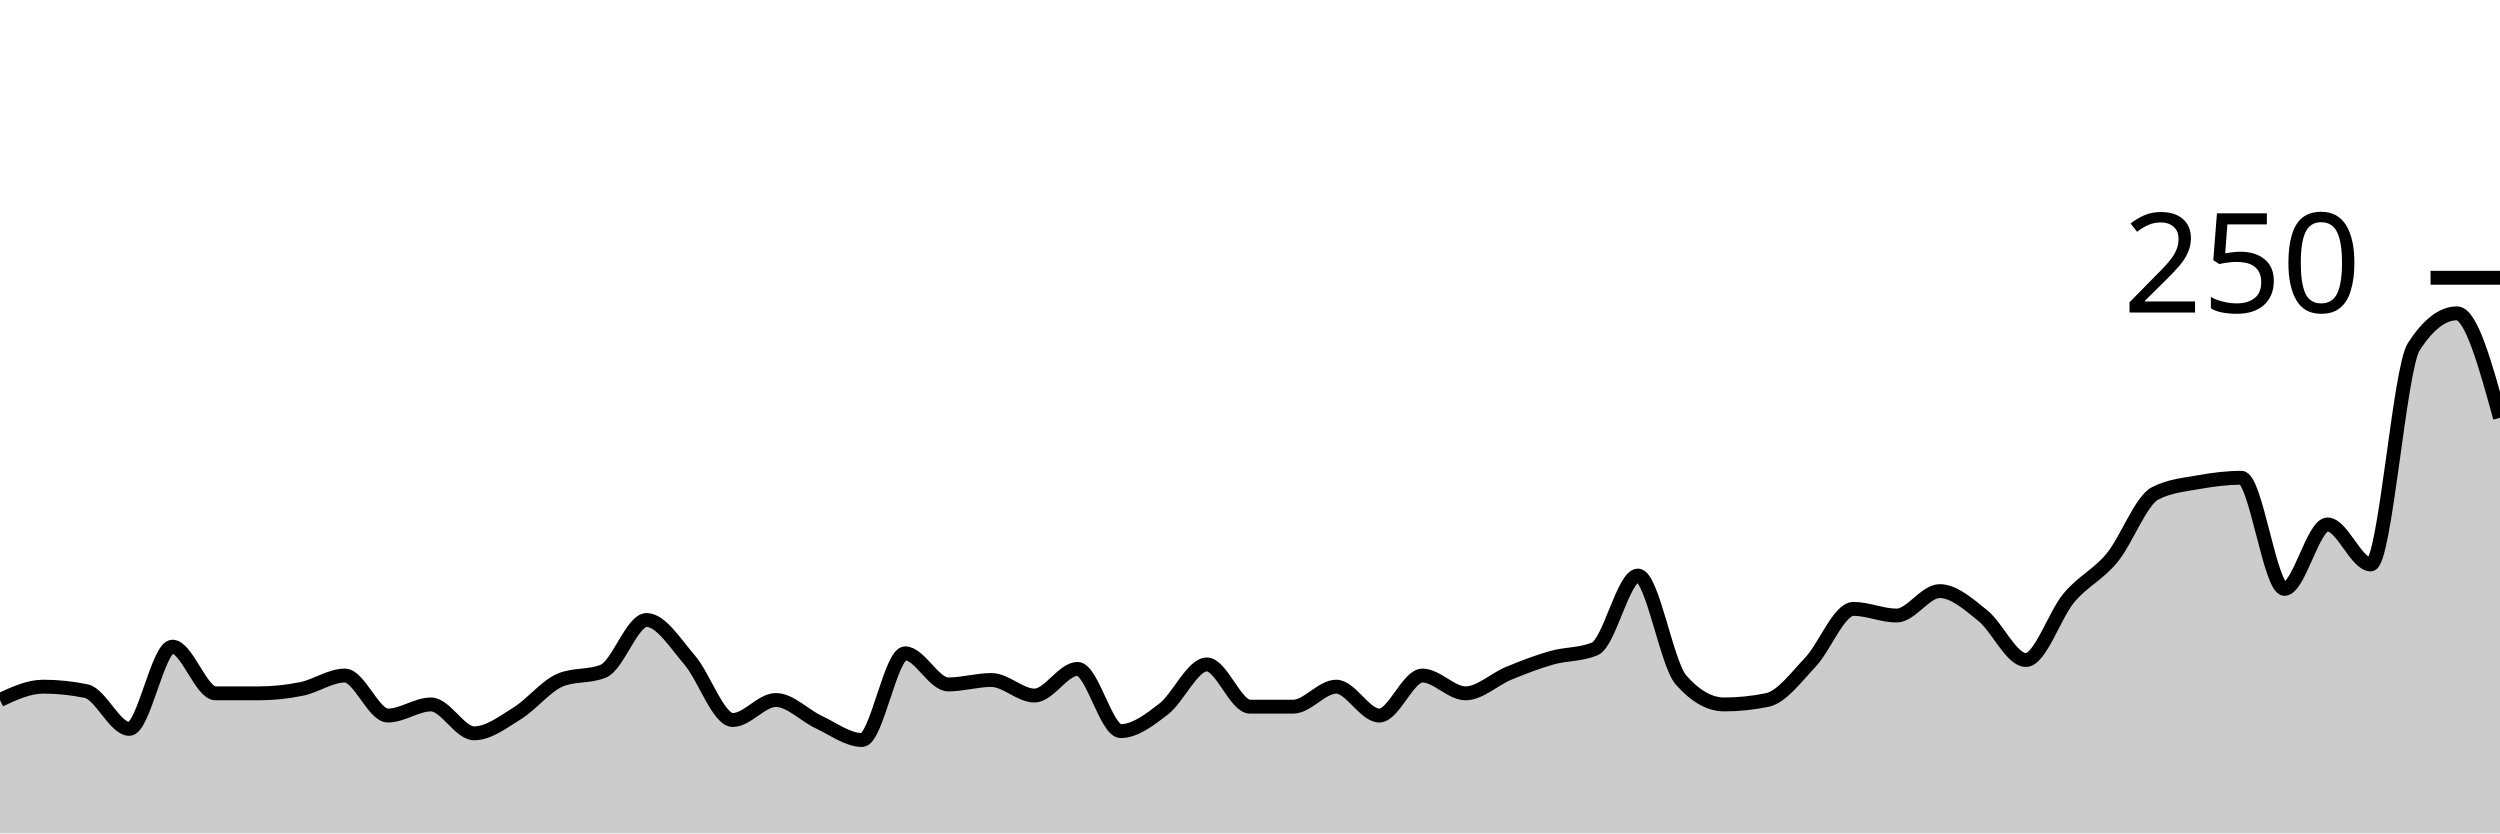
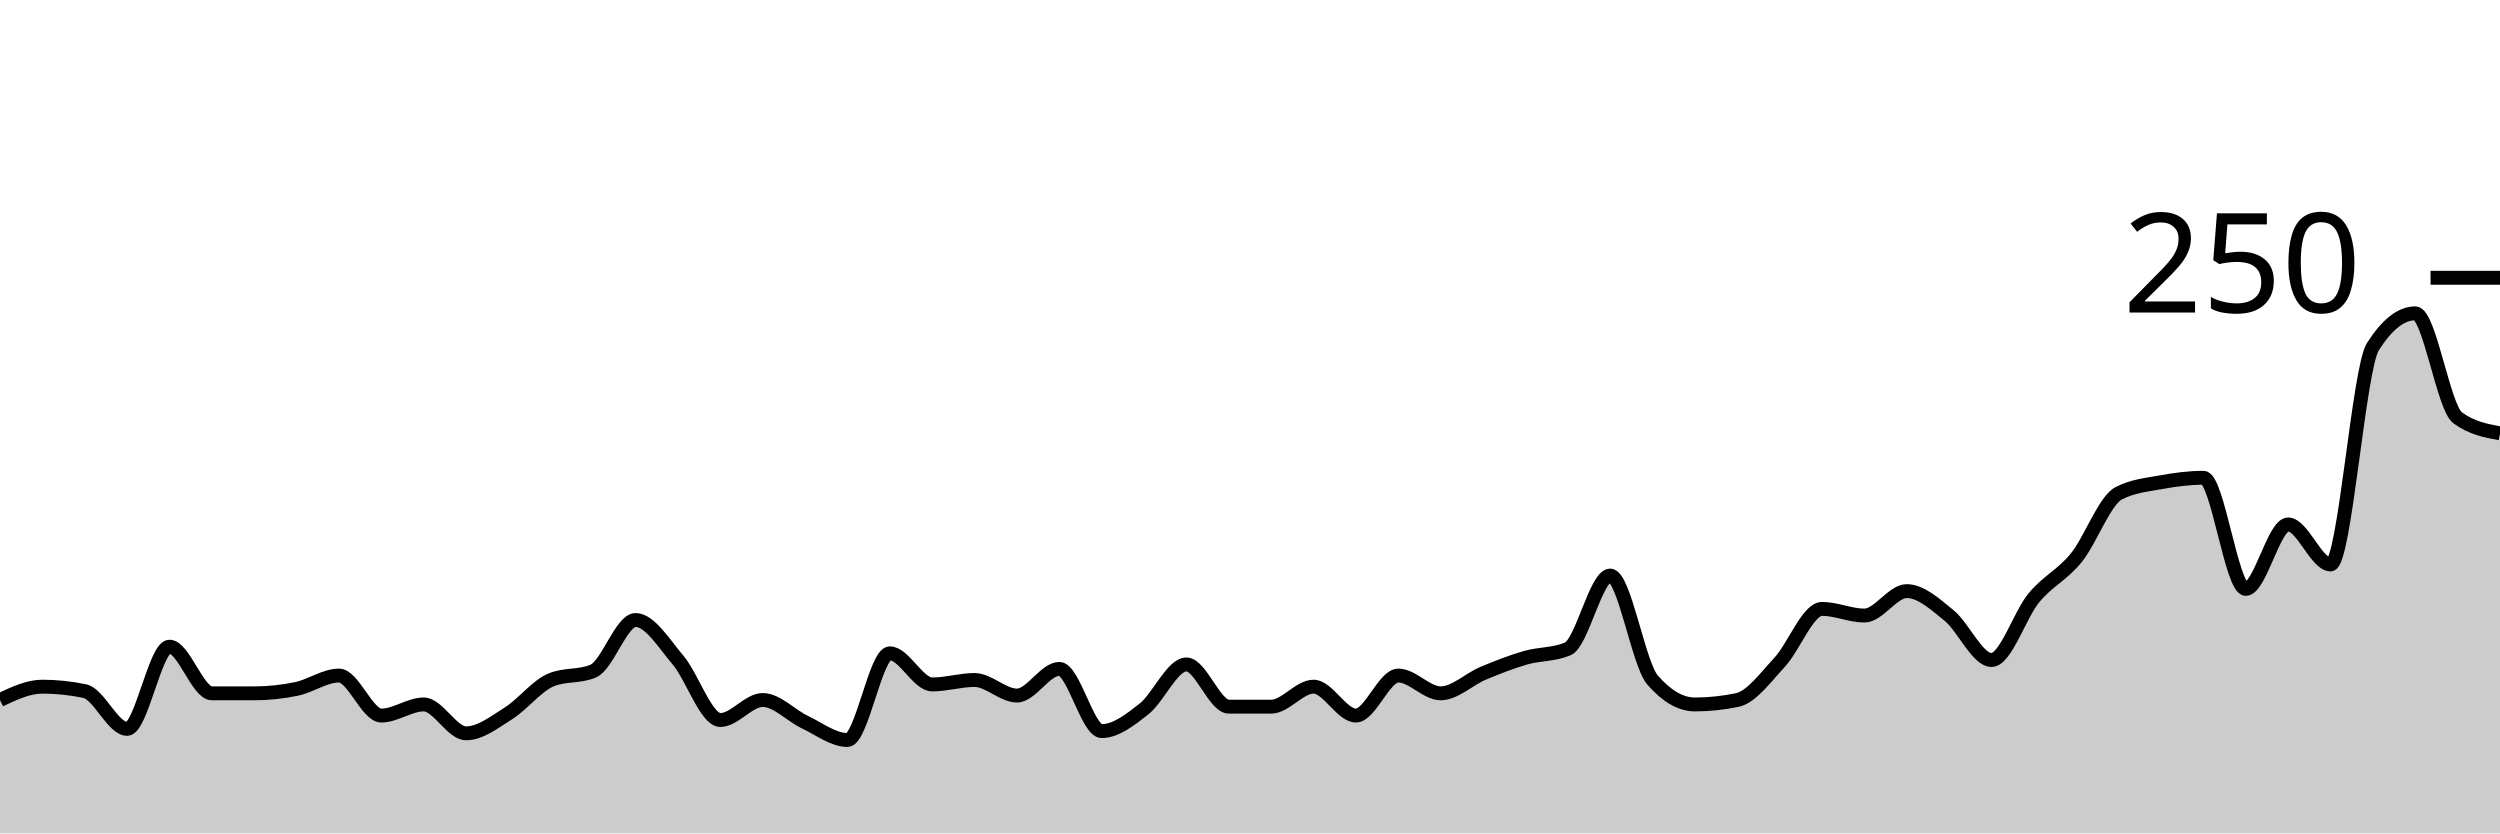
<svg xmlns="http://www.w3.org/2000/svg" viewBox="0 0 180 60">
  <g transform="translate(0,20)">
-     <path class="area" fill="rgba(0, 0, 0, 0.2)" d="M0,30.4C1.034,29.92,2.069,29.44,3.103,29.44C4.138,29.44,5.172,29.547,6.207,29.76C7.241,29.973,8.276,32.48,9.31,32.48C10.345,32.48,11.379,26.56,12.414,26.56C13.448,26.56,14.483,29.92,15.517,29.92C16.552,29.92,17.586,29.92,18.621,29.92C19.655,29.92,20.69,29.813,21.724,29.6C22.759,29.387,23.793,28.64,24.828,28.64C25.862,28.64,26.897,31.52,27.931,31.52C28.966,31.52,30,30.72,31.034,30.72C32.069,30.72,33.103,32.8,34.138,32.8C35.172,32.8,36.207,32,37.241,31.36C38.276,30.72,39.31,29.387,40.345,28.96C41.379,28.533,42.414,28.747,43.448,28.32C44.483,27.893,45.517,24.64,46.552,24.64C47.586,24.64,48.621,26.32,49.655,27.52C50.69,28.72,51.724,31.84,52.759,31.84C53.793,31.84,54.828,30.4,55.862,30.4C56.897,30.4,57.931,31.52,58.966,32C60,32.48,61.034,33.28,62.069,33.28C63.103,33.28,64.138,27.04,65.172,27.04C66.207,27.04,67.241,29.28,68.276,29.28C69.31,29.28,70.345,28.96,71.379,28.96C72.414,28.96,73.448,30.08,74.483,30.08C75.517,30.08,76.552,28.16,77.586,28.16C78.621,28.16,79.655,32.64,80.69,32.64C81.724,32.64,82.759,31.84,83.793,31.04C84.828,30.24,85.862,27.84,86.897,27.84C87.931,27.84,88.966,30.88,90,30.88C91.034,30.88,92.069,30.88,93.103,30.88C94.138,30.88,95.172,29.44,96.207,29.44C97.241,29.44,98.276,31.52,99.31,31.52C100.345,31.52,101.379,28.64,102.414,28.64C103.448,28.64,104.483,29.92,105.517,29.92C106.552,29.92,107.586,28.907,108.621,28.48C109.655,28.053,110.69,27.653,111.724,27.36C112.759,27.067,113.793,27.147,114.828,26.72C115.862,26.293,116.897,21.44,117.931,21.44C118.966,21.44,120,27.787,121.034,28.96C122.069,30.133,123.103,30.72,124.138,30.72C125.172,30.72,126.207,30.613,127.241,30.4C128.276,30.187,129.31,28.773,130.345,27.68C131.379,26.587,132.414,23.84,133.448,23.84C134.483,23.84,135.517,24.32,136.552,24.32C137.586,24.32,138.621,22.56,139.655,22.56C140.69,22.56,141.724,23.493,142.759,24.32C143.793,25.147,144.828,27.52,145.862,27.52C146.897,27.52,147.931,24.267,148.966,23.04C150,21.813,151.034,21.413,152.069,20.16C153.103,18.907,154.138,16.053,155.172,15.52C156.207,14.987,157.241,14.907,158.276,14.72C159.31,14.533,160.345,14.4,161.379,14.4C162.414,14.4,163.448,22.4,164.483,22.4C165.517,22.4,166.552,17.76,167.586,17.76C168.621,17.76,169.655,20.64,170.69,20.64C171.724,20.64,172.759,6.56,173.793,4.96C174.828,3.36,175.862,2.56,176.897,2.56C177.931,2.56,178.966,6.32,180,10.08L180,40C178.966,40,177.931,40,176.897,40C175.862,40,174.828,40,173.793,40C172.759,40,171.724,40,170.69,40C169.655,40,168.621,40,167.586,40C166.552,40,165.517,40,164.483,40C163.448,40,162.414,40,161.379,40C160.345,40,159.31,40,158.276,40C157.241,40,156.207,40,155.172,40C154.138,40,153.103,40,152.069,40C151.034,40,150,40,148.966,40C147.931,40,146.897,40,145.862,40C144.828,40,143.793,40,142.759,40C141.724,40,140.69,40,139.655,40C138.621,40,137.586,40,136.552,40C135.517,40,134.483,40,133.448,40C132.414,40,131.379,40,130.345,40C129.31,40,128.276,40,127.241,40C126.207,40,125.172,40,124.138,40C123.103,40,122.069,40,121.034,40C120,40,118.966,40,117.931,40C116.897,40,115.862,40,114.828,40C113.793,40,112.759,40,111.724,40C110.69,40,109.655,40,108.621,40C107.586,40,106.552,40,105.517,40C104.483,40,103.448,40,102.414,40C101.379,40,100.345,40,99.31,40C98.276,40,97.241,40,96.207,40C95.172,40,94.138,40,93.103,40C92.069,40,91.034,40,90,40C88.966,40,87.931,40,86.897,40C85.862,40,84.828,40,83.793,40C82.759,40,81.724,40,80.69,40C79.655,40,78.621,40,77.586,40C76.552,40,75.517,40,74.483,40C73.448,40,72.414,40,71.379,40C70.345,40,69.31,40,68.276,40C67.241,40,66.207,40,65.172,40C64.138,40,63.103,40,62.069,40C61.034,40,60,40,58.966,40C57.931,40,56.897,40,55.862,40C54.828,40,53.793,40,52.759,40C51.724,40,50.69,40,49.655,40C48.621,40,47.586,40,46.552,40C45.517,40,44.483,40,43.448,40C42.414,40,41.379,40,40.345,40C39.31,40,38.276,40,37.241,40C36.207,40,35.172,40,34.138,40C33.103,40,32.069,40,31.034,40C30,40,28.966,40,27.931,40C26.897,40,25.862,40,24.828,40C23.793,40,22.759,40,21.724,40C20.69,40,19.655,40,18.621,40C17.586,40,16.552,40,15.517,40C14.483,40,13.448,40,12.414,40C11.379,40,10.345,40,9.31,40C8.276,40,7.241,40,6.207,40C5.172,40,4.138,40,3.103,40C2.069,40,1.034,40,0,40Z" />
-     <path class="line" stroke="black" fill="none" d="M0,30.4C1.034,29.92,2.069,29.44,3.103,29.44C4.138,29.44,5.172,29.547,6.207,29.76C7.241,29.973,8.276,32.48,9.31,32.48C10.345,32.48,11.379,26.56,12.414,26.56C13.448,26.56,14.483,29.92,15.517,29.92C16.552,29.92,17.586,29.92,18.621,29.92C19.655,29.92,20.69,29.813,21.724,29.6C22.759,29.387,23.793,28.64,24.828,28.64C25.862,28.64,26.897,31.52,27.931,31.52C28.966,31.52,30,30.72,31.034,30.72C32.069,30.72,33.103,32.8,34.138,32.8C35.172,32.8,36.207,32,37.241,31.36C38.276,30.72,39.31,29.387,40.345,28.96C41.379,28.533,42.414,28.747,43.448,28.32C44.483,27.893,45.517,24.64,46.552,24.64C47.586,24.64,48.621,26.32,49.655,27.52C50.69,28.72,51.724,31.84,52.759,31.84C53.793,31.84,54.828,30.4,55.862,30.4C56.897,30.4,57.931,31.52,58.966,32C60,32.48,61.034,33.28,62.069,33.28C63.103,33.28,64.138,27.04,65.172,27.04C66.207,27.04,67.241,29.28,68.276,29.28C69.31,29.28,70.345,28.96,71.379,28.96C72.414,28.96,73.448,30.08,74.483,30.08C75.517,30.08,76.552,28.16,77.586,28.16C78.621,28.16,79.655,32.64,80.69,32.64C81.724,32.64,82.759,31.84,83.793,31.04C84.828,30.24,85.862,27.84,86.897,27.84C87.931,27.84,88.966,30.88,90,30.88C91.034,30.88,92.069,30.88,93.103,30.88C94.138,30.88,95.172,29.44,96.207,29.44C97.241,29.44,98.276,31.52,99.31,31.52C100.345,31.52,101.379,28.64,102.414,28.64C103.448,28.64,104.483,29.92,105.517,29.92C106.552,29.92,107.586,28.907,108.621,28.48C109.655,28.053,110.69,27.653,111.724,27.36C112.759,27.067,113.793,27.147,114.828,26.72C115.862,26.293,116.897,21.44,117.931,21.44C118.966,21.44,120,27.787,121.034,28.96C122.069,30.133,123.103,30.72,124.138,30.72C125.172,30.72,126.207,30.613,127.241,30.4C128.276,30.187,129.31,28.773,130.345,27.68C131.379,26.587,132.414,23.84,133.448,23.84C134.483,23.84,135.517,24.32,136.552,24.32C137.586,24.32,138.621,22.56,139.655,22.56C140.69,22.56,141.724,23.493,142.759,24.32C143.793,25.147,144.828,27.52,145.862,27.52C146.897,27.52,147.931,24.267,148.966,23.04C150,21.813,151.034,21.413,152.069,20.16C153.103,18.907,154.138,16.053,155.172,15.52C156.207,14.987,157.241,14.907,158.276,14.72C159.31,14.533,160.345,14.4,161.379,14.4C162.414,14.4,163.448,22.4,164.483,22.4C165.517,22.4,166.552,17.76,167.586,17.76C168.621,17.76,169.655,20.64,170.69,20.64C171.724,20.64,172.759,6.56,173.793,4.96C174.828,3.36,175.862,2.56,176.897,2.56C177.931,2.56,178.966,6.32,180,10.08" />
+     <path class="area" fill="rgba(0, 0, 0, 0.2)" d="M0,30.4C1.017,29.92,2.034,29.44,3.051,29.44C4.068,29.44,5.085,29.547,6.102,29.76C7.119,29.973,8.136,32.48,9.153,32.48C10.169,32.48,11.186,26.56,12.203,26.56C13.22,26.56,14.237,29.92,15.254,29.92C16.271,29.92,17.288,29.92,18.305,29.92C19.322,29.92,20.339,29.813,21.356,29.6C22.373,29.387,23.39,28.64,24.407,28.64C25.424,28.64,26.441,31.52,27.458,31.52C28.475,31.52,29.492,30.72,30.508,30.72C31.525,30.72,32.542,32.8,33.559,32.8C34.576,32.8,35.593,32,36.61,31.36C37.627,30.72,38.644,29.387,39.661,28.96C40.678,28.533,41.695,28.747,42.712,28.32C43.729,27.893,44.746,24.64,45.763,24.64C46.78,24.64,47.797,26.32,48.814,27.52C49.831,28.72,50.847,31.84,51.864,31.84C52.881,31.84,53.898,30.4,54.915,30.4C55.932,30.4,56.949,31.52,57.966,32C58.983,32.48,60,33.28,61.017,33.28C62.034,33.28,63.051,27.04,64.068,27.04C65.085,27.04,66.102,29.28,67.119,29.28C68.136,29.28,69.153,28.96,70.169,28.96C71.186,28.96,72.203,30.08,73.22,30.08C74.237,30.08,75.254,28.16,76.271,28.16C77.288,28.16,78.305,32.64,79.322,32.64C80.339,32.64,81.356,31.84,82.373,31.04C83.39,30.24,84.407,27.84,85.424,27.84C86.441,27.84,87.458,30.88,88.475,30.88C89.492,30.88,90.508,30.88,91.525,30.88C92.542,30.88,93.559,29.44,94.576,29.44C95.593,29.44,96.61,31.52,97.627,31.52C98.644,31.52,99.661,28.64,100.678,28.64C101.695,28.64,102.712,29.92,103.729,29.92C104.746,29.92,105.763,28.907,106.78,28.48C107.797,28.053,108.814,27.653,109.831,27.36C110.847,27.067,111.864,27.147,112.881,26.72C113.898,26.293,114.915,21.44,115.932,21.44C116.949,21.44,117.966,27.787,118.983,28.96C120,30.133,121.017,30.72,122.034,30.72C123.051,30.72,124.068,30.613,125.085,30.4C126.102,30.187,127.119,28.773,128.136,27.68C129.153,26.587,130.169,23.84,131.186,23.84C132.203,23.84,133.22,24.32,134.237,24.32C135.254,24.32,136.271,22.56,137.288,22.56C138.305,22.56,139.322,23.493,140.339,24.32C141.356,25.147,142.373,27.52,143.39,27.52C144.407,27.52,145.424,24.267,146.441,23.04C147.458,21.813,148.475,21.413,149.492,20.16C150.508,18.907,151.525,16.053,152.542,15.52C153.559,14.987,154.576,14.907,155.593,14.72C156.61,14.533,157.627,14.4,158.644,14.4C159.661,14.4,160.678,22.4,161.695,22.4C162.712,22.4,163.729,17.76,164.746,17.76C165.763,17.76,166.78,20.64,167.797,20.64C168.814,20.64,169.831,6.56,170.847,4.96C171.864,3.36,172.881,2.56,173.898,2.56C174.915,2.56,175.932,9.333,176.949,10.08C177.966,10.827,178.983,11.013,180,11.2L180,40C178.983,40,177.966,40,176.949,40C175.932,40,174.915,40,173.898,40C172.881,40,171.864,40,170.847,40C169.831,40,168.814,40,167.797,40C166.78,40,165.763,40,164.746,40C163.729,40,162.712,40,161.695,40C160.678,40,159.661,40,158.644,40C157.627,40,156.61,40,155.593,40C154.576,40,153.559,40,152.542,40C151.525,40,150.508,40,149.492,40C148.475,40,147.458,40,146.441,40C145.424,40,144.407,40,143.39,40C142.373,40,141.356,40,140.339,40C139.322,40,138.305,40,137.288,40C136.271,40,135.254,40,134.237,40C133.22,40,132.203,40,131.186,40C130.169,40,129.153,40,128.136,40C127.119,40,126.102,40,125.085,40C124.068,40,123.051,40,122.034,40C121.017,40,120,40,118.983,40C117.966,40,116.949,40,115.932,40C114.915,40,113.898,40,112.881,40C111.864,40,110.847,40,109.831,40C108.814,40,107.797,40,106.78,40C105.763,40,104.746,40,103.729,40C102.712,40,101.695,40,100.678,40C99.661,40,98.644,40,97.627,40C96.61,40,95.593,40,94.576,40C93.559,40,92.542,40,91.525,40C90.508,40,89.492,40,88.475,40C87.458,40,86.441,40,85.424,40C84.407,40,83.39,40,82.373,40C81.356,40,80.339,40,79.322,40C78.305,40,77.288,40,76.271,40C75.254,40,74.237,40,73.22,40C72.203,40,71.186,40,70.169,40C69.153,40,68.136,40,67.119,40C66.102,40,65.085,40,64.068,40C63.051,40,62.034,40,61.017,40C60,40,58.983,40,57.966,40C56.949,40,55.932,40,54.915,40C53.898,40,52.881,40,51.864,40C50.847,40,49.831,40,48.814,40C47.797,40,46.78,40,45.763,40C44.746,40,43.729,40,42.712,40C41.695,40,40.678,40,39.661,40C38.644,40,37.627,40,36.61,40C35.593,40,34.576,40,33.559,40C32.542,40,31.525,40,30.508,40C29.492,40,28.475,40,27.458,40C26.441,40,25.424,40,24.407,40C23.39,40,22.373,40,21.356,40C20.339,40,19.322,40,18.305,40C17.288,40,16.271,40,15.254,40C14.237,40,13.22,40,12.203,40C11.186,40,10.169,40,9.153,40C8.136,40,7.119,40,6.102,40C5.085,40,4.068,40,3.051,40C2.034,40,1.017,40,0,40Z" />
+     <path class="line" stroke="black" fill="none" d="M0,30.4C1.017,29.92,2.034,29.44,3.051,29.44C4.068,29.44,5.085,29.547,6.102,29.76C7.119,29.973,8.136,32.48,9.153,32.48C10.169,32.48,11.186,26.56,12.203,26.56C13.22,26.56,14.237,29.92,15.254,29.92C16.271,29.92,17.288,29.92,18.305,29.92C19.322,29.92,20.339,29.813,21.356,29.6C22.373,29.387,23.39,28.64,24.407,28.64C25.424,28.64,26.441,31.52,27.458,31.52C28.475,31.52,29.492,30.72,30.508,30.72C31.525,30.72,32.542,32.8,33.559,32.8C34.576,32.8,35.593,32,36.61,31.36C37.627,30.72,38.644,29.387,39.661,28.96C40.678,28.533,41.695,28.747,42.712,28.32C43.729,27.893,44.746,24.64,45.763,24.64C46.78,24.64,47.797,26.32,48.814,27.52C49.831,28.72,50.847,31.84,51.864,31.84C52.881,31.84,53.898,30.4,54.915,30.4C55.932,30.4,56.949,31.52,57.966,32C58.983,32.48,60,33.28,61.017,33.28C62.034,33.28,63.051,27.04,64.068,27.04C65.085,27.04,66.102,29.28,67.119,29.28C68.136,29.28,69.153,28.96,70.169,28.96C71.186,28.96,72.203,30.08,73.22,30.08C74.237,30.08,75.254,28.16,76.271,28.16C77.288,28.16,78.305,32.64,79.322,32.64C80.339,32.64,81.356,31.84,82.373,31.04C83.39,30.24,84.407,27.84,85.424,27.84C86.441,27.84,87.458,30.88,88.475,30.88C89.492,30.88,90.508,30.88,91.525,30.88C92.542,30.88,93.559,29.44,94.576,29.44C95.593,29.44,96.61,31.52,97.627,31.52C98.644,31.52,99.661,28.64,100.678,28.64C101.695,28.64,102.712,29.92,103.729,29.92C104.746,29.92,105.763,28.907,106.78,28.48C107.797,28.053,108.814,27.653,109.831,27.36C110.847,27.067,111.864,27.147,112.881,26.72C113.898,26.293,114.915,21.44,115.932,21.44C116.949,21.44,117.966,27.787,118.983,28.96C120,30.133,121.017,30.72,122.034,30.72C123.051,30.72,124.068,30.613,125.085,30.4C126.102,30.187,127.119,28.773,128.136,27.68C129.153,26.587,130.169,23.84,131.186,23.84C132.203,23.84,133.22,24.32,134.237,24.32C135.254,24.32,136.271,22.56,137.288,22.56C138.305,22.56,139.322,23.493,140.339,24.32C141.356,25.147,142.373,27.52,143.39,27.52C144.407,27.52,145.424,24.267,146.441,23.04C147.458,21.813,148.475,21.413,149.492,20.16C150.508,18.907,151.525,16.053,152.542,15.52C153.559,14.987,154.576,14.907,155.593,14.72C156.61,14.533,157.627,14.4,158.644,14.4C159.661,14.4,160.678,22.4,161.695,22.4C162.712,22.4,163.729,17.76,164.746,17.76C165.763,17.76,166.78,20.64,167.797,20.64C168.814,20.64,169.831,6.56,170.847,4.96C171.864,3.36,172.881,2.56,173.898,2.56C174.915,2.56,175.932,9.333,176.949,10.08C177.966,10.827,178.983,11.013,180,11.2" />
    <path class="axis-ceiling" stroke-width="1" stroke="black" fill="none" d="M175,0L180,0" />
    <text class="axis-ceiling-label" font-family="sans-serif" text-anchor="end" font-size="10px" x="170" y="2.5">250</text>
  </g>
</svg>
